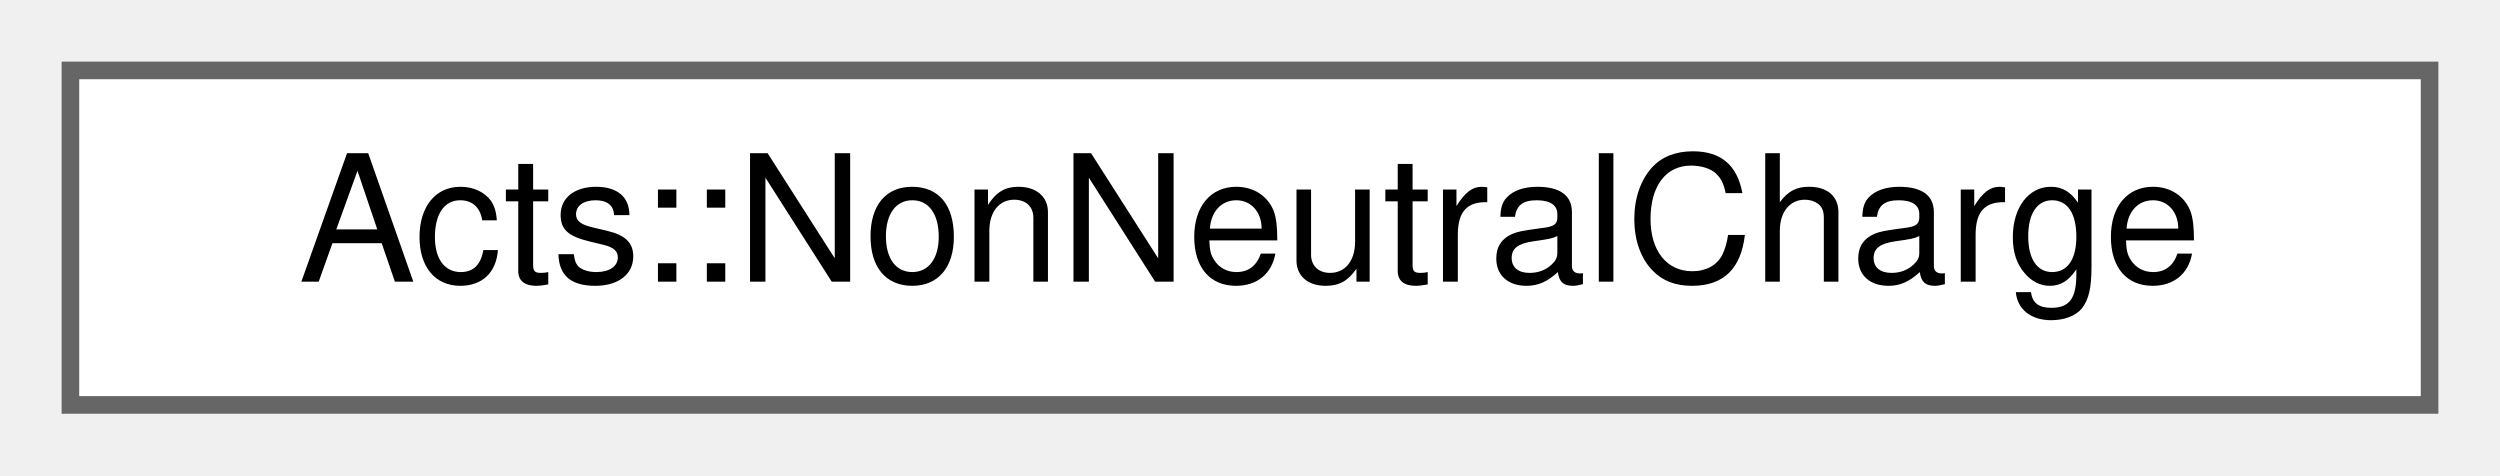
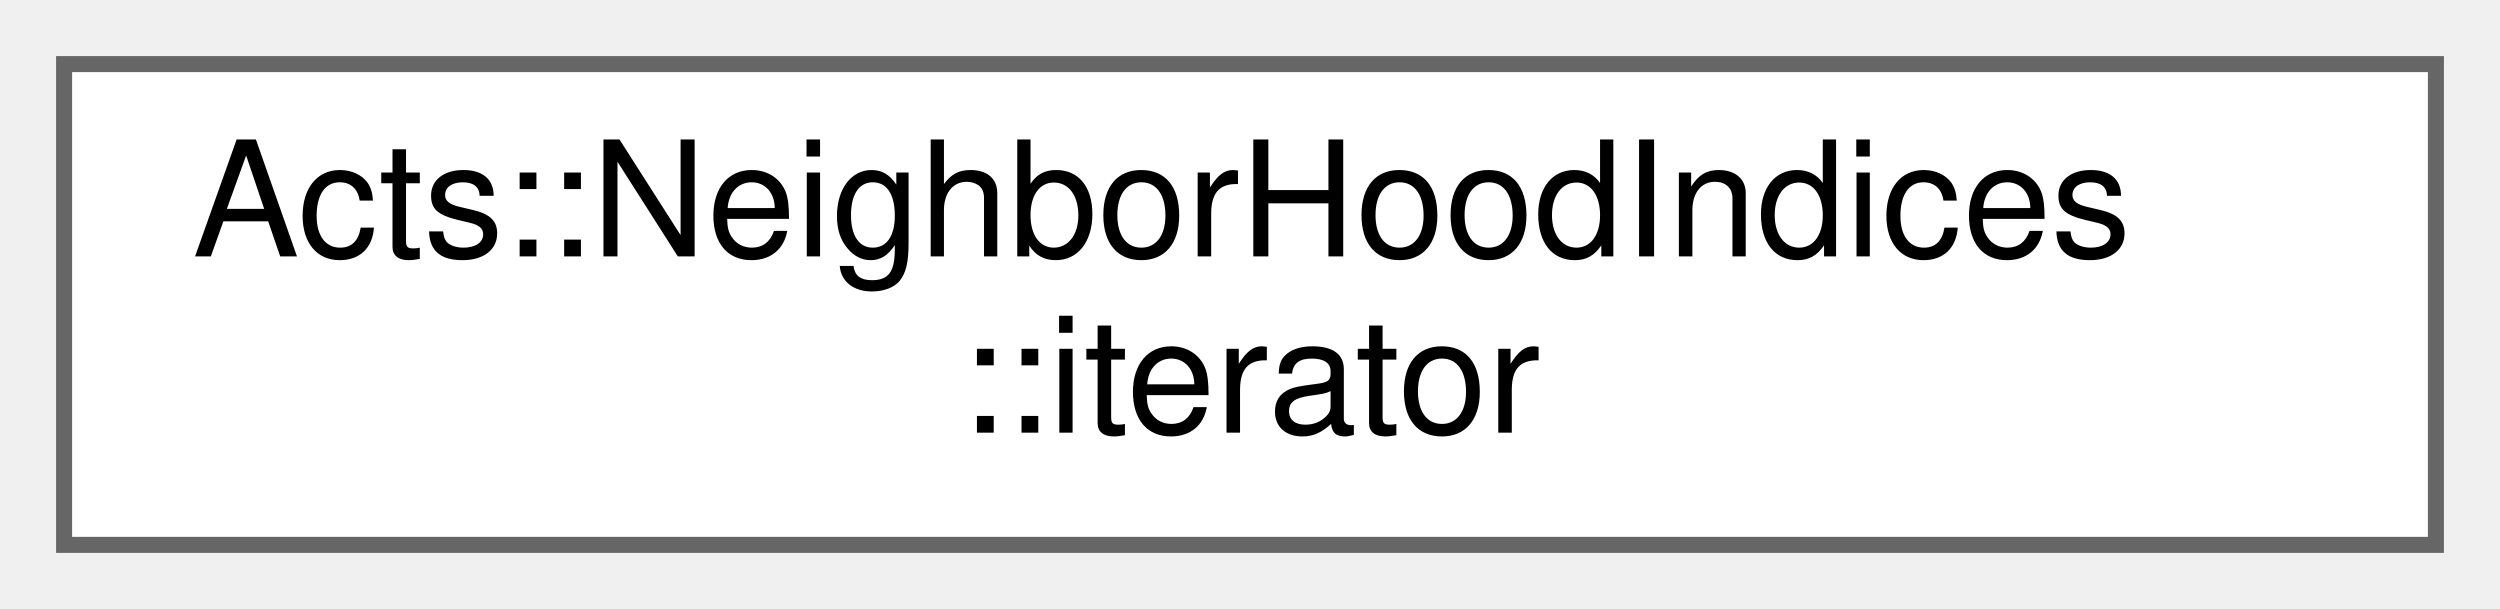
- <svg xmlns="http://www.w3.org/2000/svg" xmlns:xlink="http://www.w3.org/1999/xlink" width="142pt" height="27pt" viewBox="0.00 0.00 142.00 27.00">
-   <g id="graph0" class="graph" transform="scale(1 1) rotate(0) translate(4 23)">
+ <svg xmlns="http://www.w3.org/2000/svg" xmlns:xlink="http://www.w3.org/1999/xlink" width="156pt" height="38pt" viewBox="0.00 0.00 156.00 38.00">
+   <g id="graph0" class="graph" transform="scale(1 1) rotate(0) translate(4 34)">
    <g id="Node000000" class="node">
      <g id="a_Node000000">
-         <a xlink:href="class_acts_1_1_non_neutral_charge.html" target="_top" xlink:title="Charge and momentum interpretation for arbitrarily charged but not neutral particles.">
-           <polygon fill="white" stroke="#666666" points="134,-19 0,-19 0,0 134,0 134,-19" />
-           <text text-anchor="middle" x="67" y="-7" font-family="Helvetica,sans-Serif" font-size="10.00">Acts::NonNeutralCharge</text>
+         <a xlink:href="class_acts_1_1_neighbor_hood_indices_1_1iterator.html" target="_top" xlink:title="Iterator over the neighborhood index sequence.">
+           <polygon fill="white" stroke="#666666" points="148,-30 0,-30 0,0 148,0 148,-30" />
+           <text text-anchor="start" x="8" y="-18" font-family="Helvetica,sans-Serif" font-size="10.00">Acts::NeighborHoodIndices</text>
+           <text text-anchor="middle" x="74" y="-7" font-family="Helvetica,sans-Serif" font-size="10.00">::iterator</text>
        </a>
      </g>
    </g>
  </g>
</svg>
